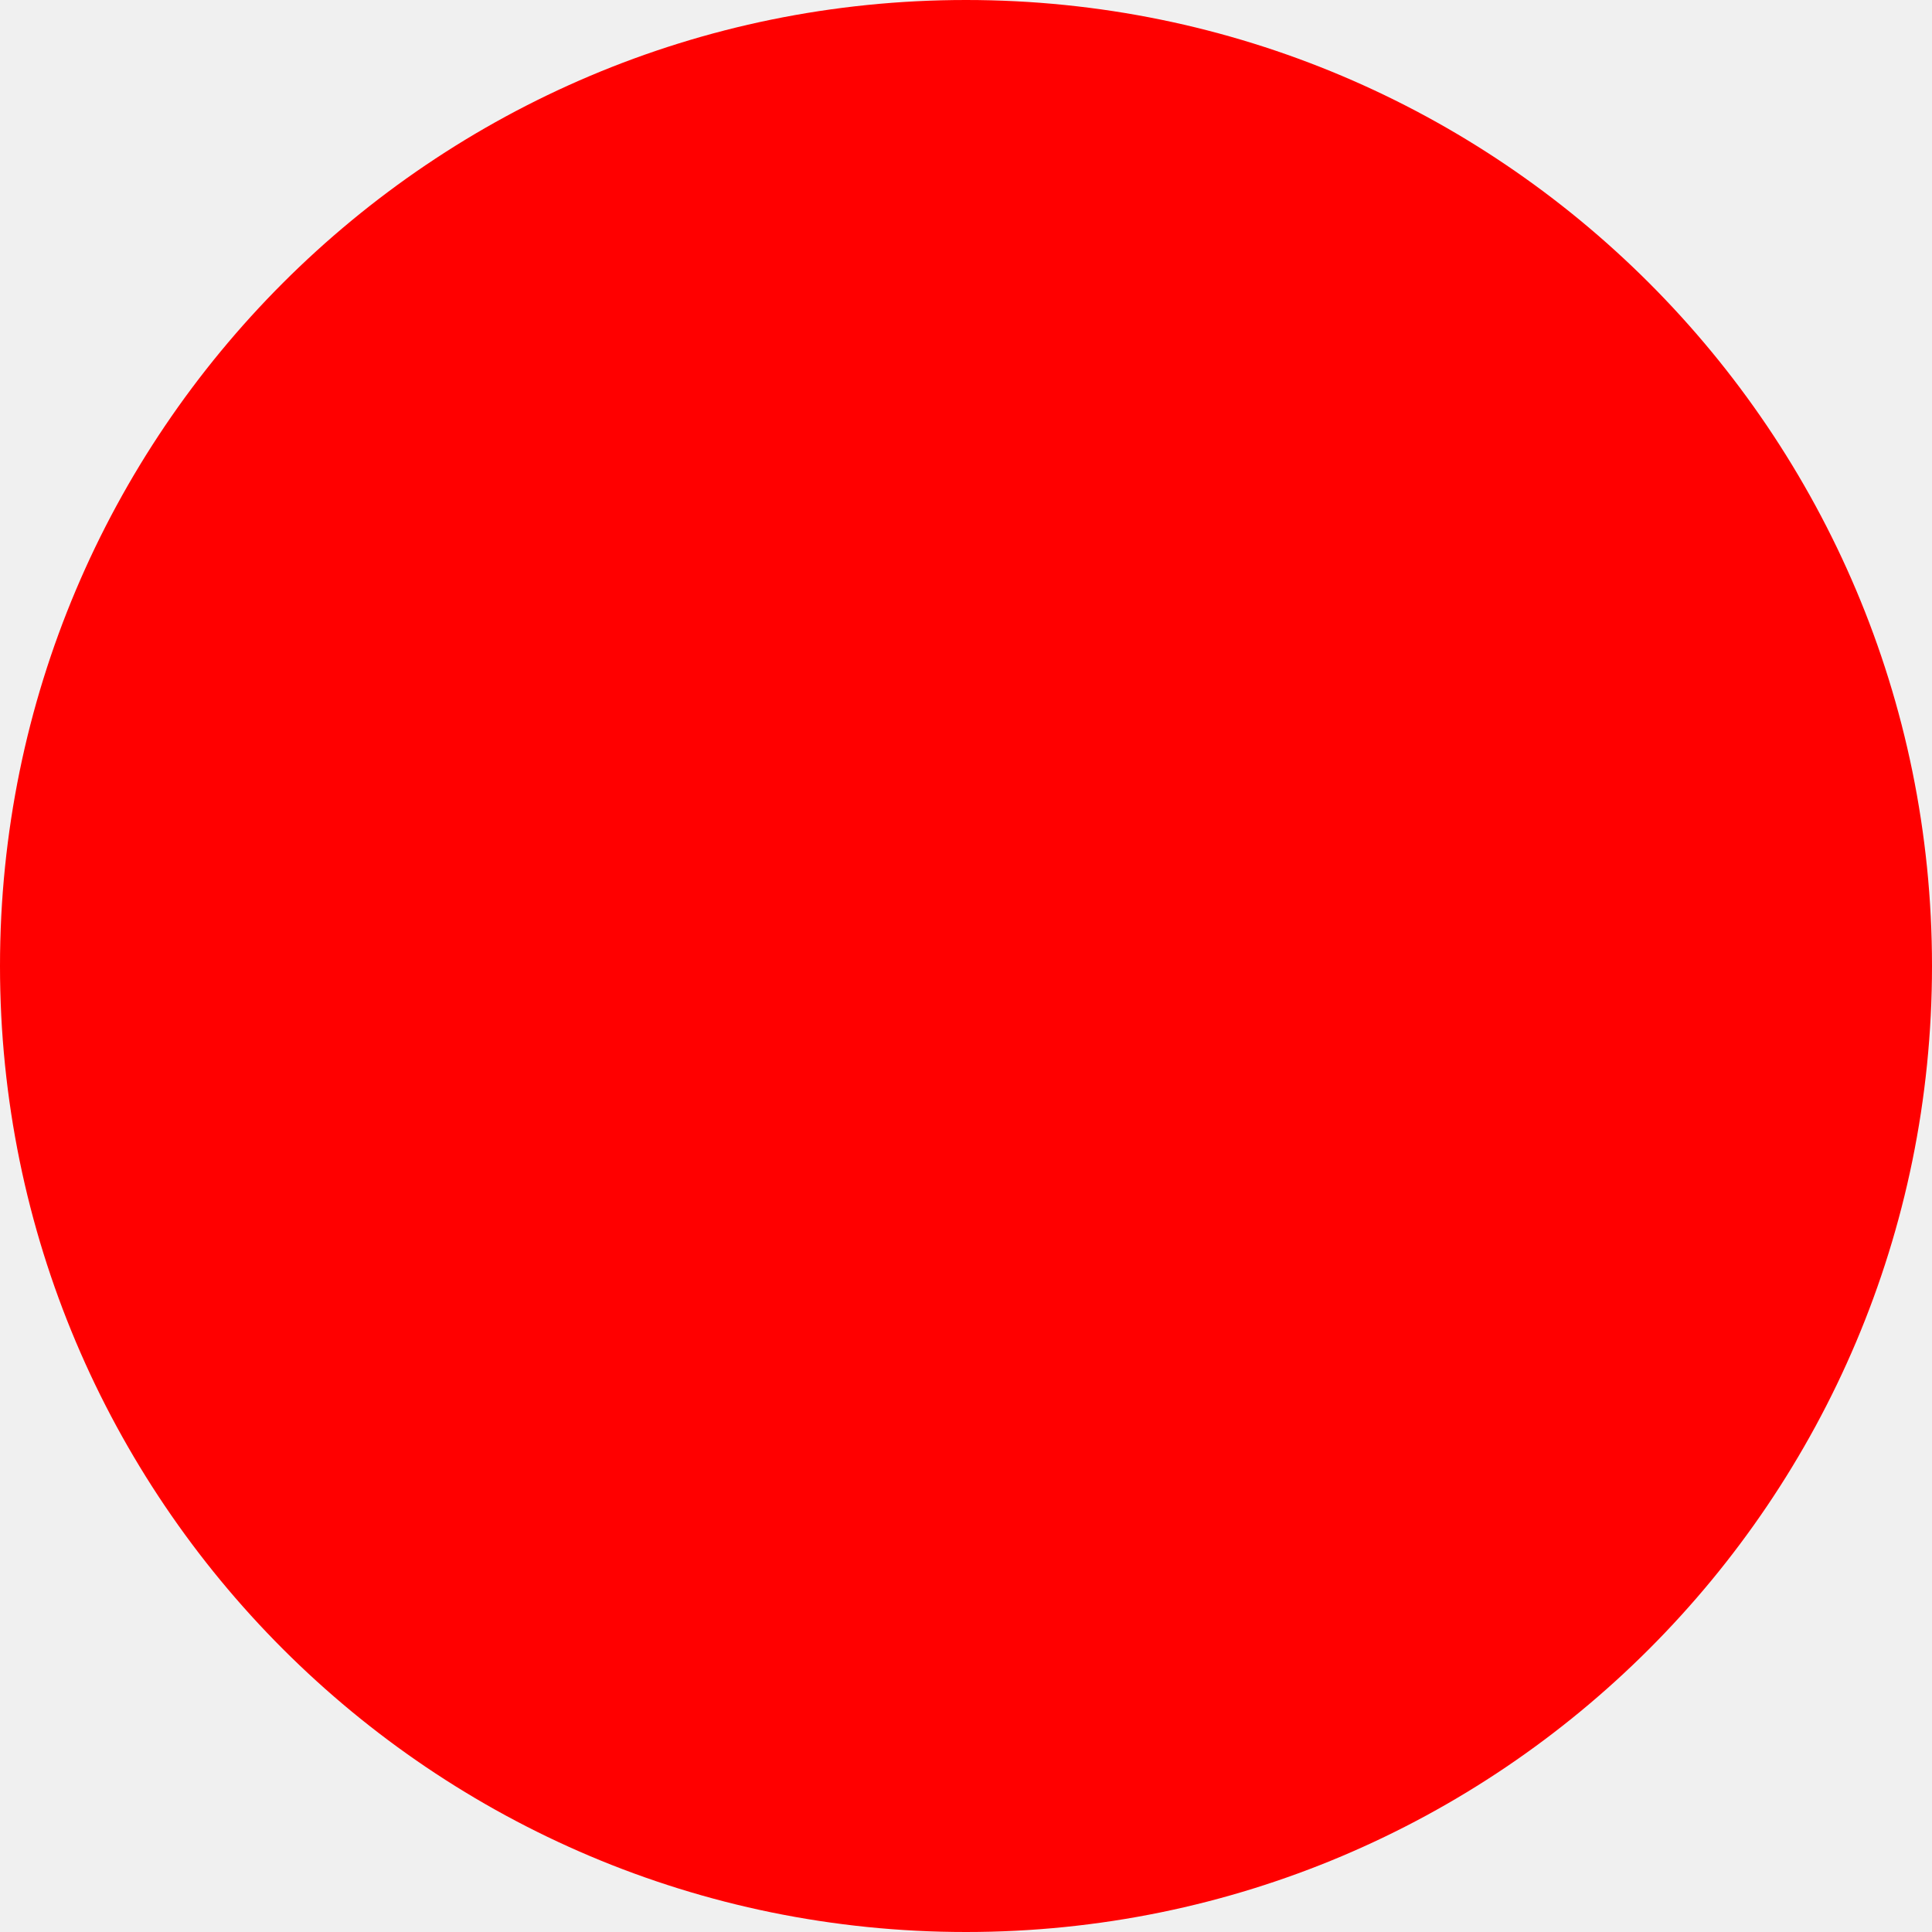
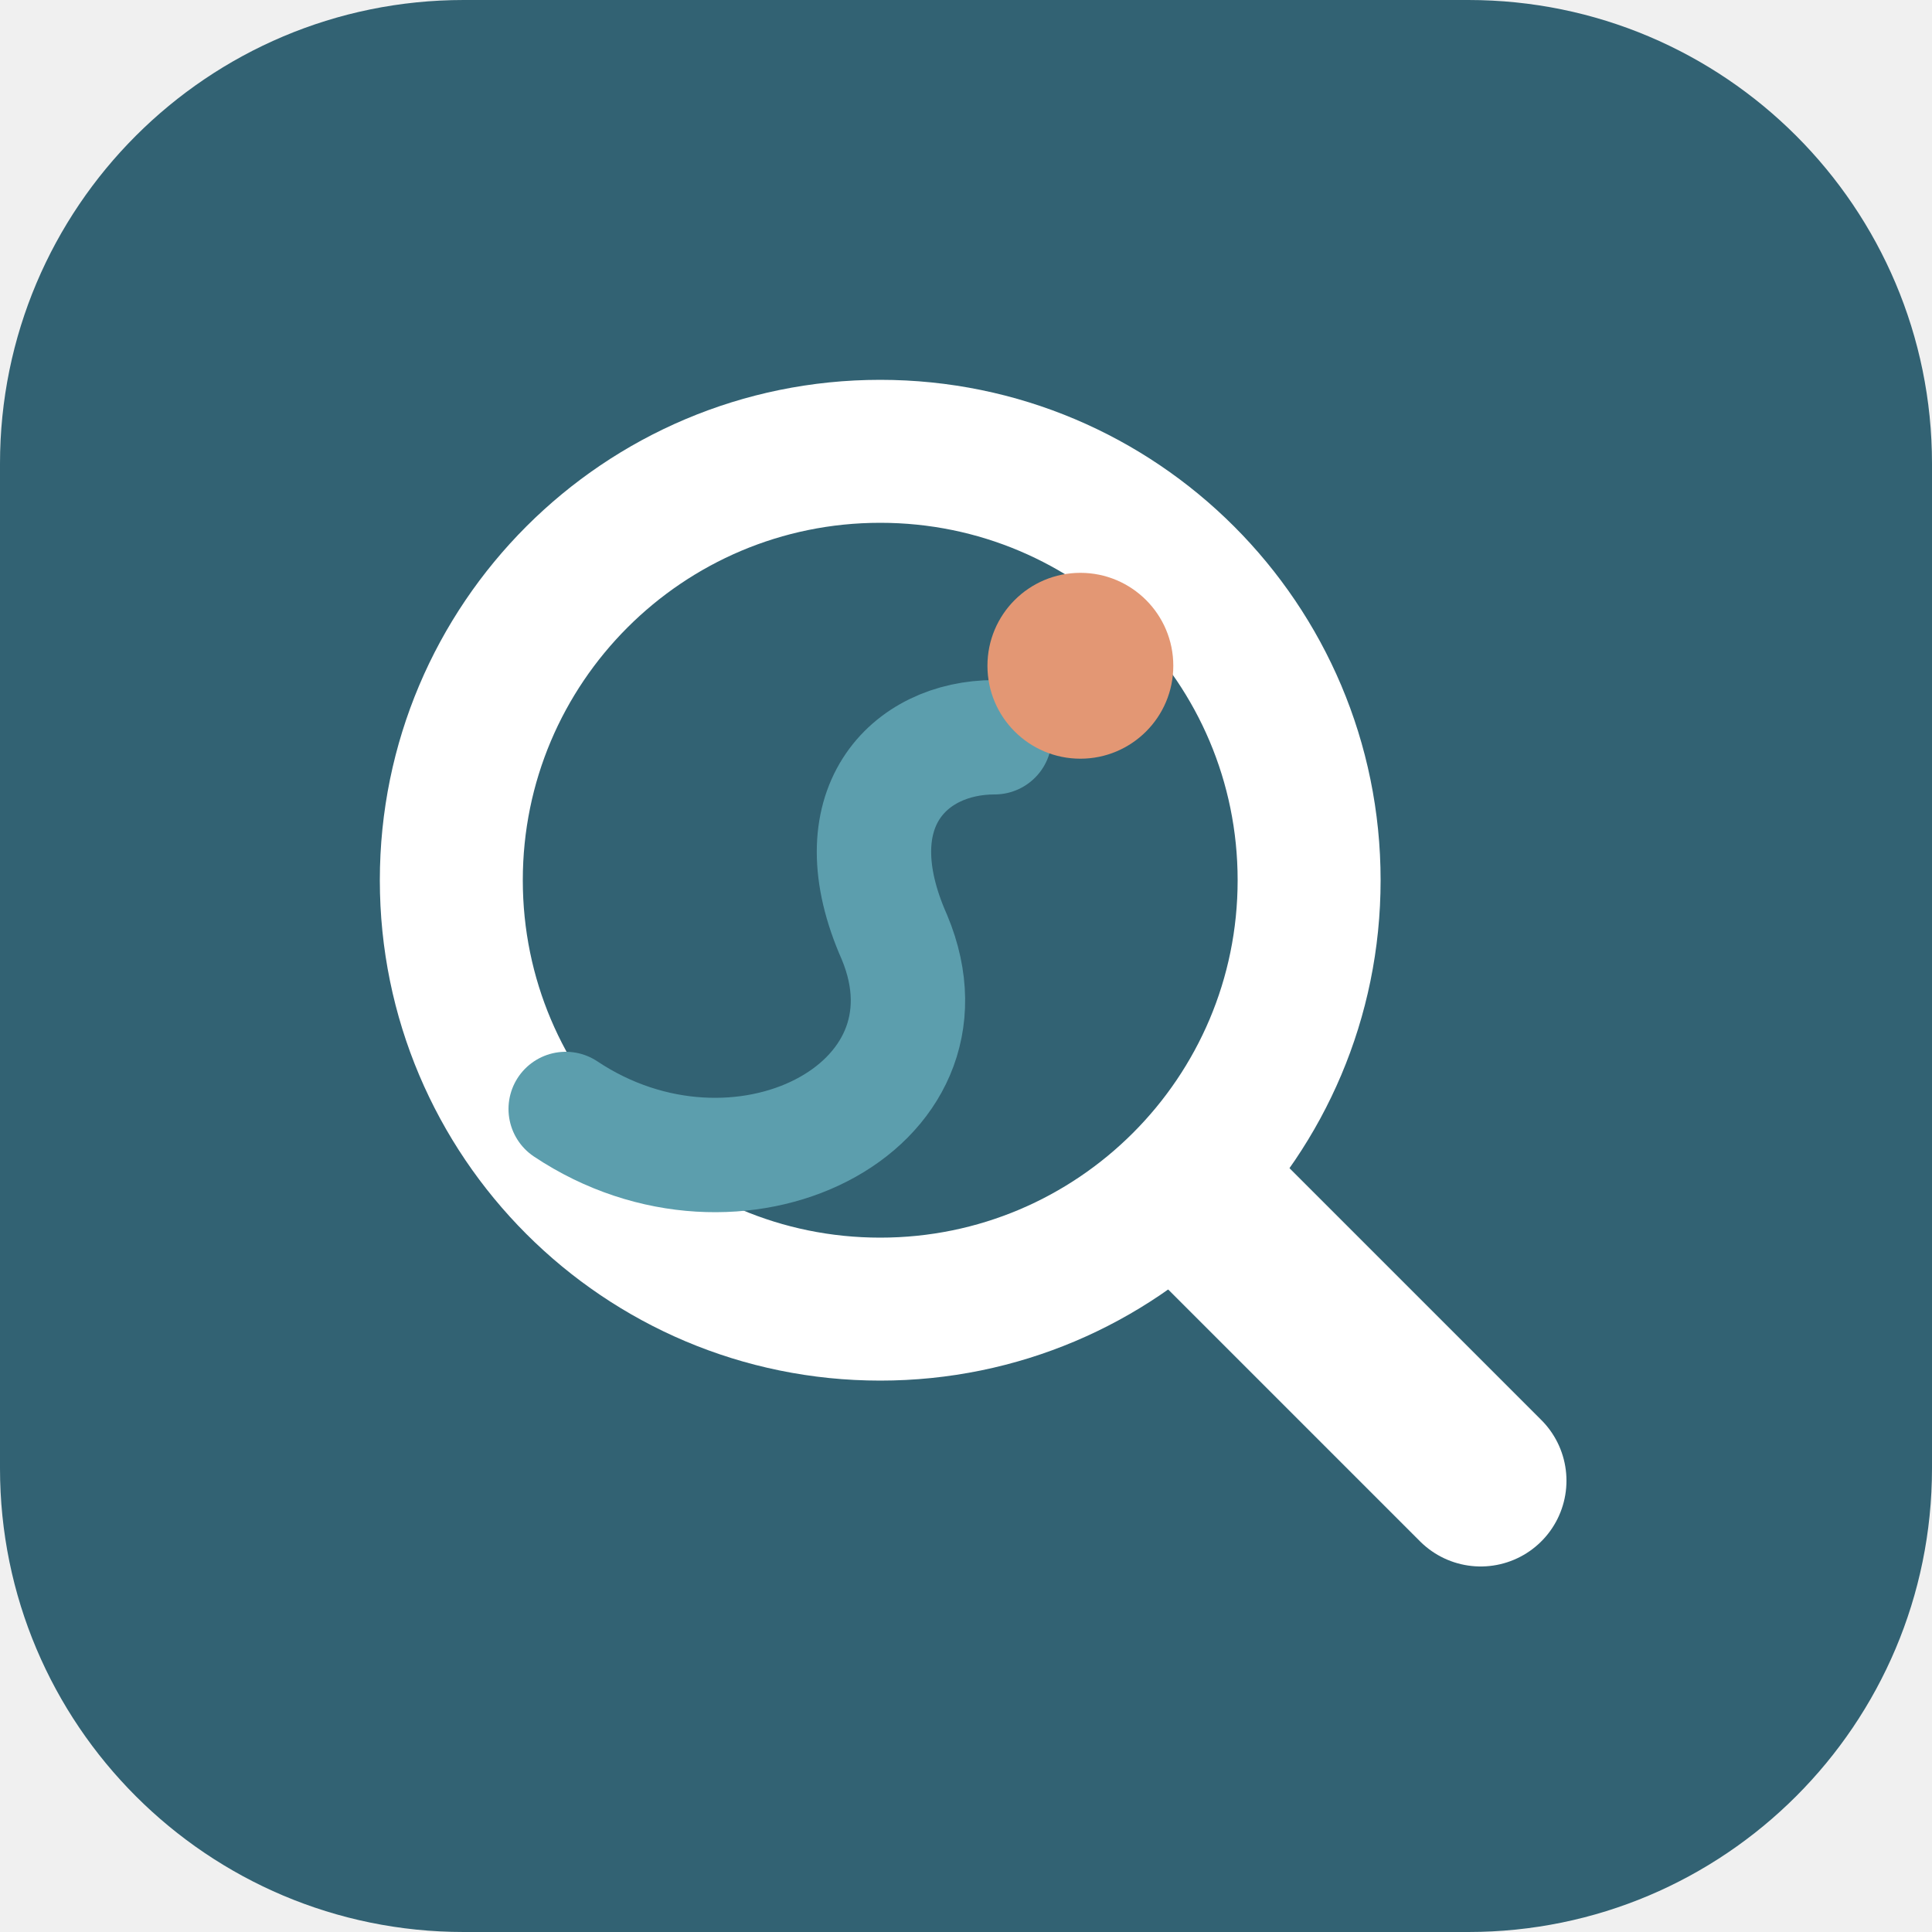
- <svg xmlns="http://www.w3.org/2000/svg" width="512" height="512">
-   <circle cx="256" cy="256" r="256" fill="red" />
+ <svg xmlns="http://www.w3.org/2000/svg" viewBox="0 0 100 100" width="512" height="512">
+   <rect width="100" height="100" rx="24" fill="#326273" />
+   <g transform="translate(13 13) scale(.74)">
+     <line x1="66" y1="66" x2="86" y2="86" stroke="#FFFFFF" stroke-width="12" stroke-linecap="round" />
+     <circle cx="44" cy="44" r="30" fill="none" stroke="#FFFFFF" stroke-width="10" />
+     <path d="M22 60 C34 68 50 60 45 48 C41 39 46 34 52 34" fill="none" stroke="#5C9EAD" stroke-width="8" stroke-linecap="round" />
+     <circle cx="58" cy="29" r="6.5" fill="#E39774" />
+   </g>
</svg>
